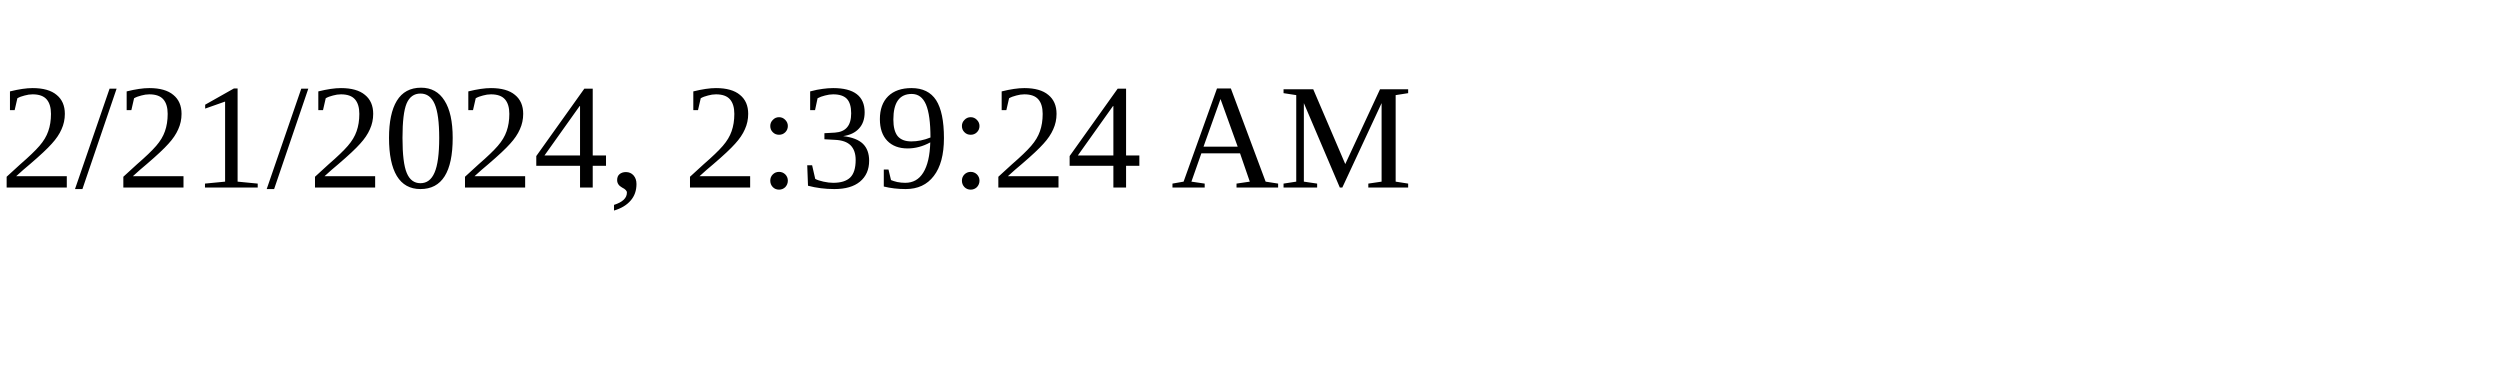
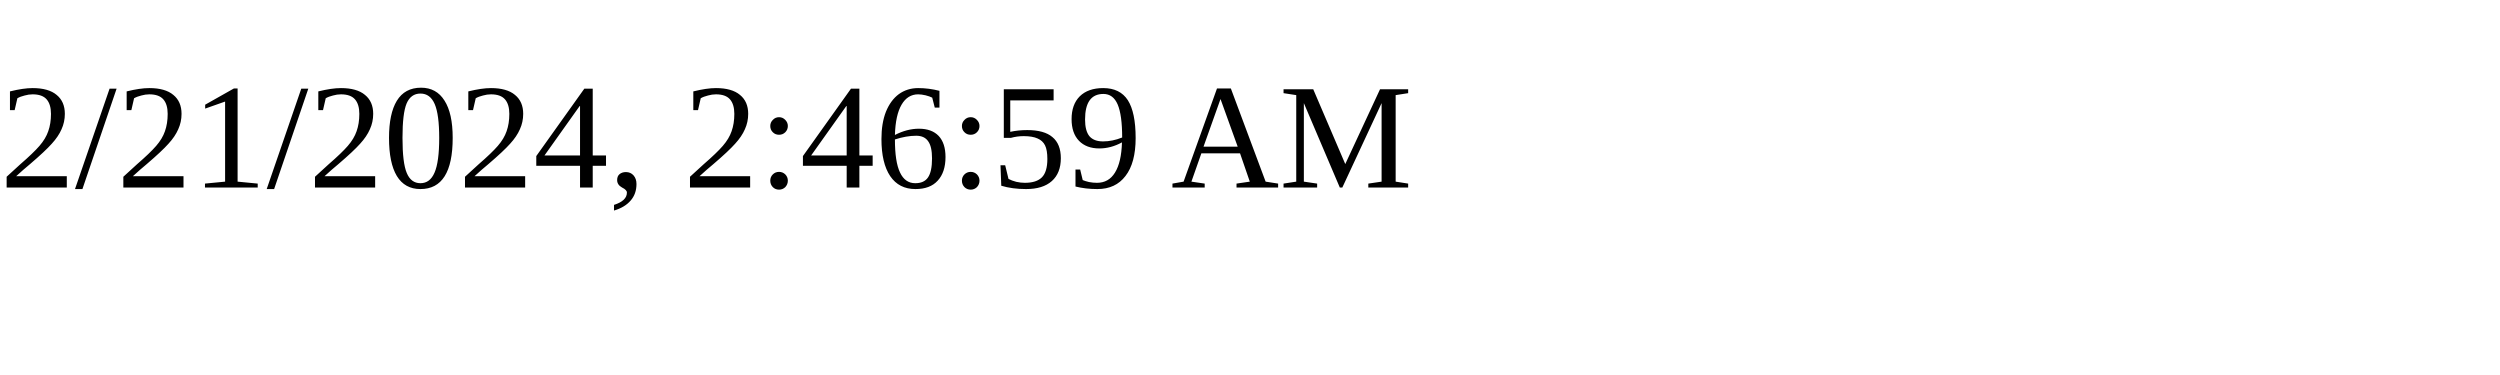
<svg xmlns="http://www.w3.org/2000/svg" height="30" width="200">
-   <text x="0" y="15">2/21/2024, 2:39:24 AM</text>
+   <text x="0" y="15">2/21/2024, 2:46:59 AM</text>
</svg>
